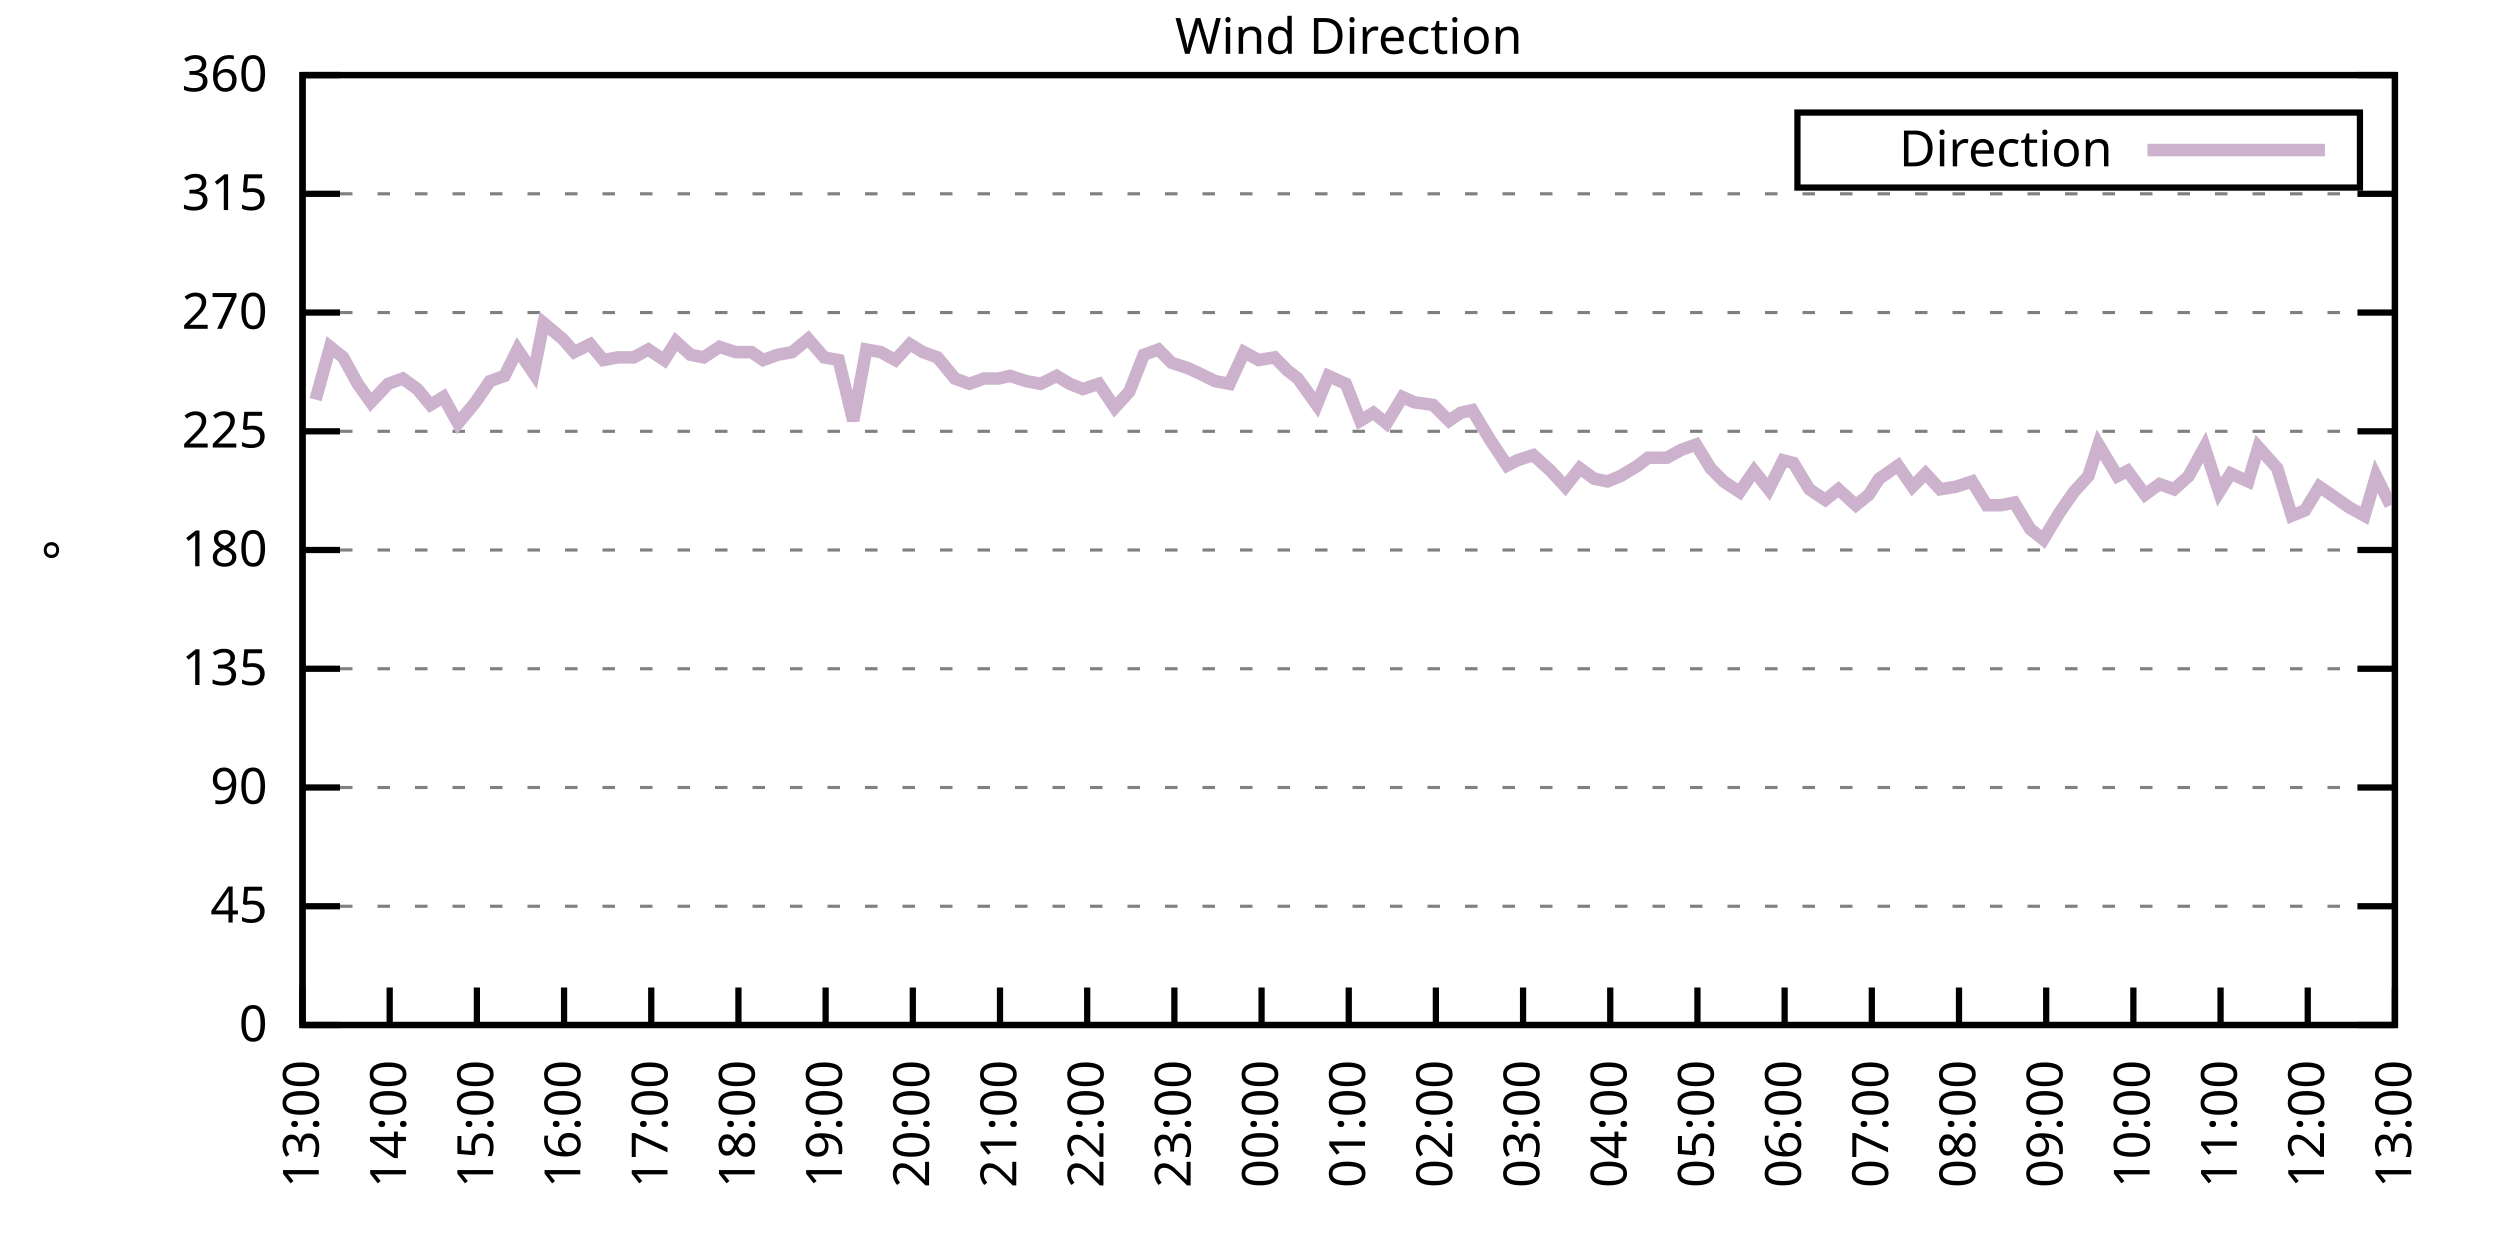
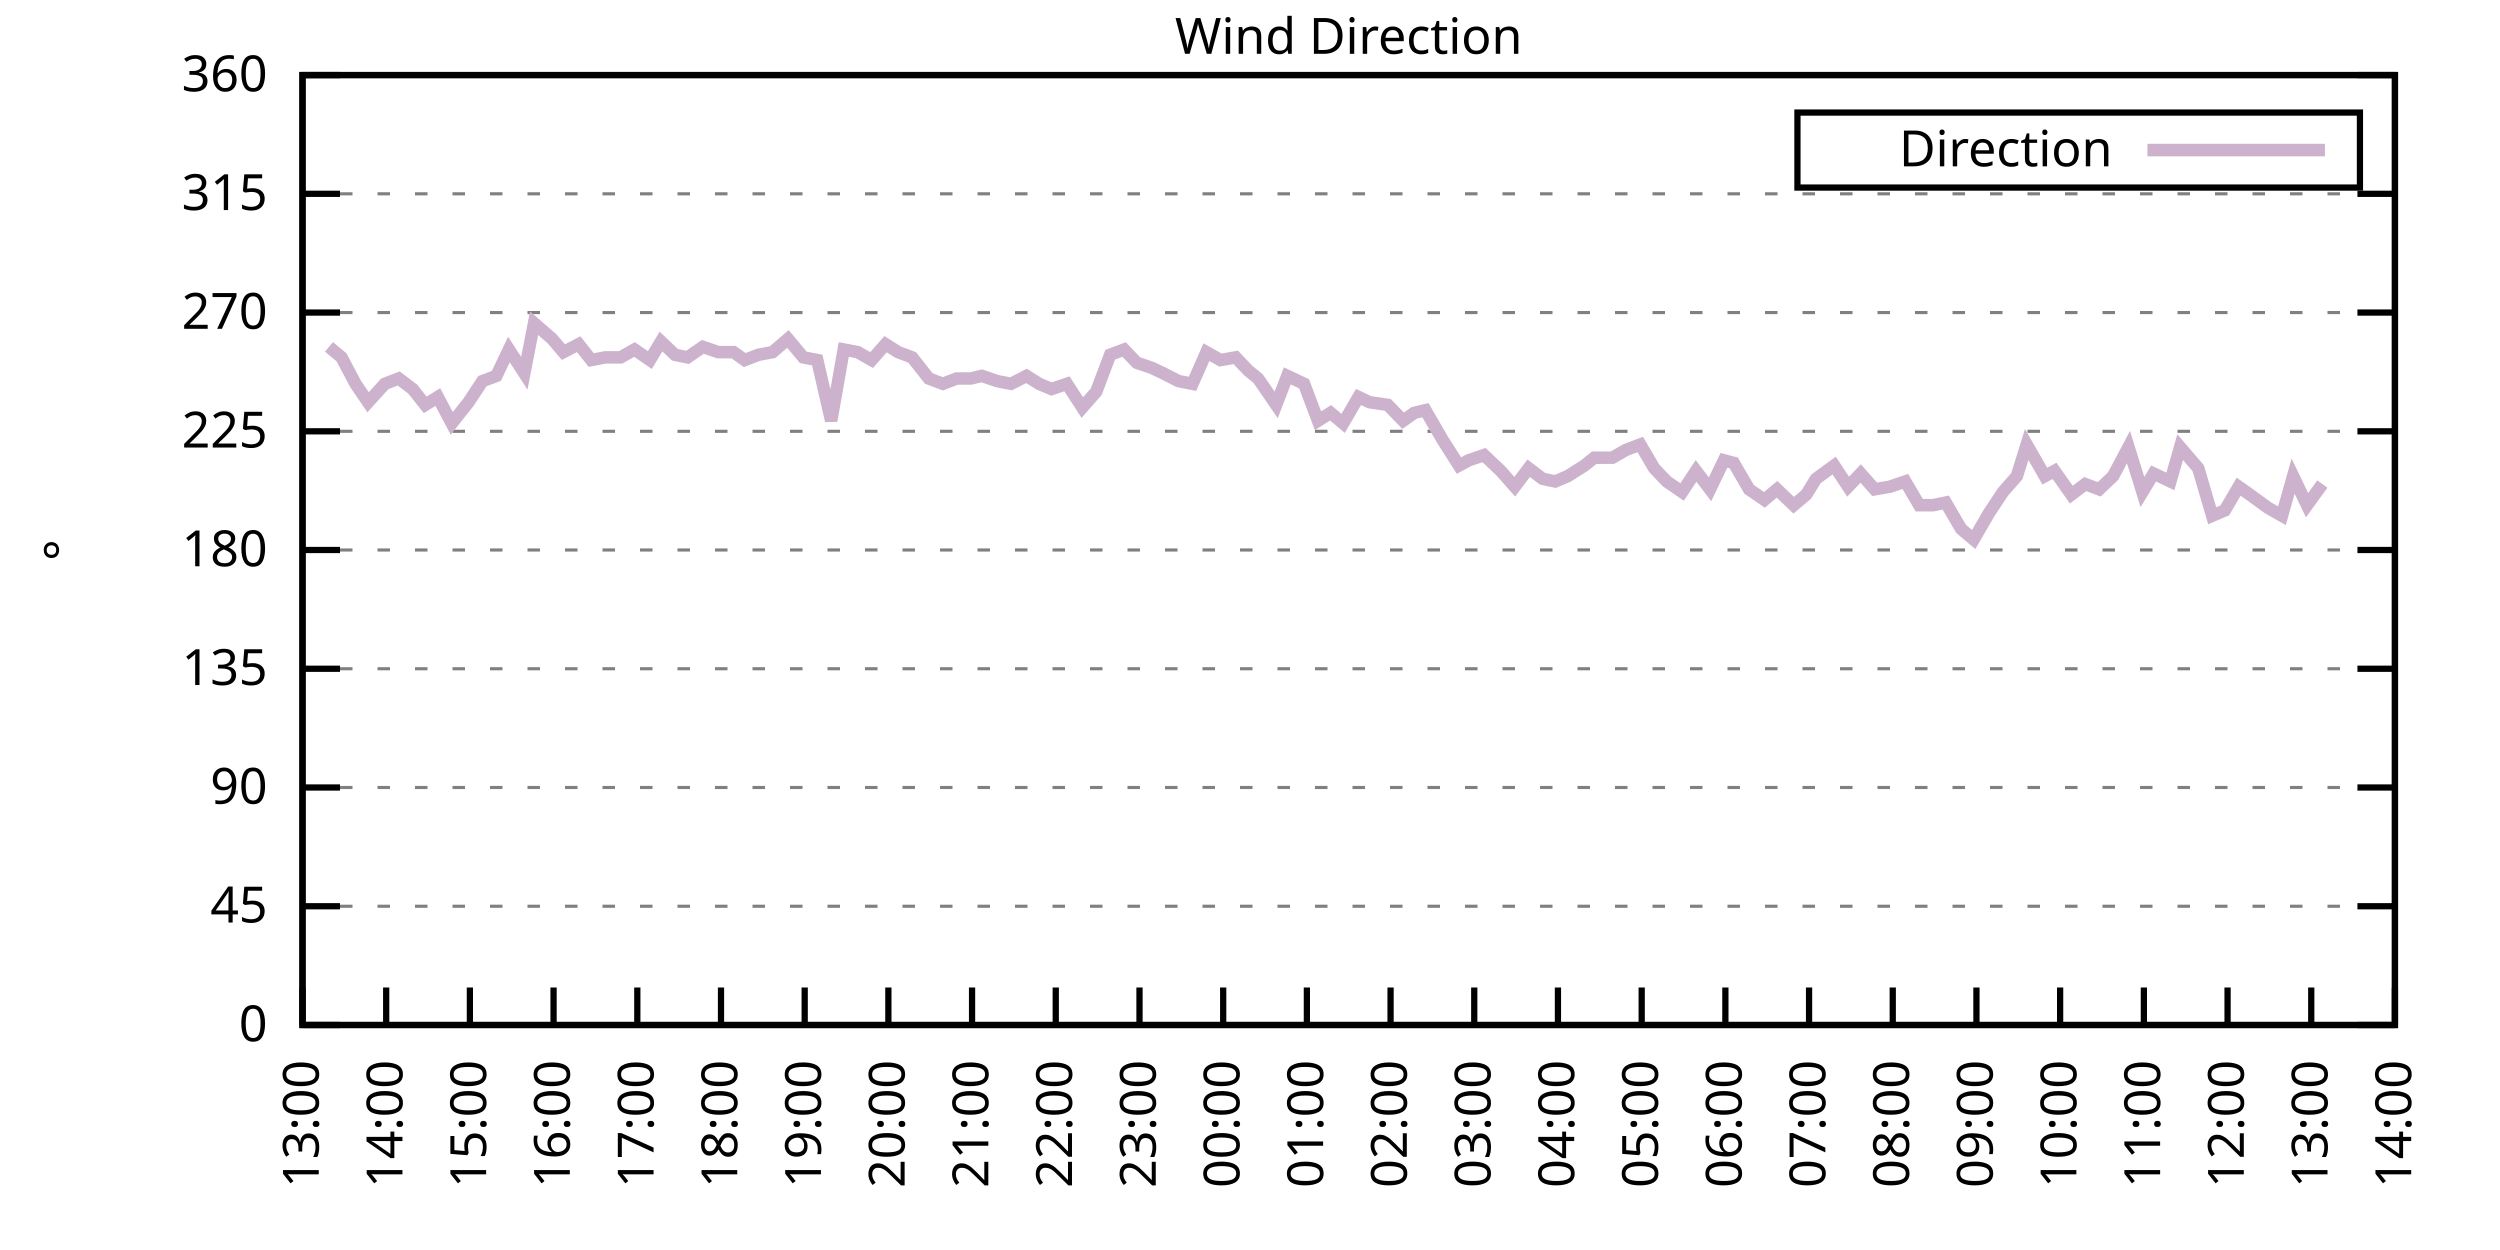
<svg xmlns="http://www.w3.org/2000/svg" xmlns:xlink="http://www.w3.org/1999/xlink" width="400" height="200" viewBox="0 0 400 200">
  <g id="gnuplot_canvas">
    <rect x="0" y="0" width="400" height="200" fill="none" />
    <defs>
      <circle id="gpDot" r="0.5" stroke-width="0.5" stroke="currentColor" />
      <path id="gpPt0" stroke-width="0.333" stroke="currentColor" d="M-1,0 h2 M0,-1 v2" />
      <path id="gpPt1" stroke-width="0.333" stroke="currentColor" d="M-1,-1 L1,1 M1,-1 L-1,1" />
      <path id="gpPt2" stroke-width="0.333" stroke="currentColor" d="M-1,0 L1,0 M0,-1 L0,1 M-1,-1 L1,1 M-1,1 L1,-1" />
      <rect id="gpPt3" stroke-width="0.333" stroke="currentColor" x="-1" y="-1" width="2" height="2" />
      <rect id="gpPt4" stroke-width="0.333" stroke="currentColor" fill="currentColor" x="-1" y="-1" width="2" height="2" />
      <circle id="gpPt5" stroke-width="0.333" stroke="currentColor" cx="0" cy="0" r="1" />
      <use xlink:href="#gpPt5" id="gpPt6" fill="currentColor" stroke="none" />
      <path id="gpPt7" stroke-width="0.333" stroke="currentColor" d="M0,-1.33 L-1.33,0.67 L1.33,0.67 z" />
      <use xlink:href="#gpPt7" id="gpPt8" fill="currentColor" stroke="none" />
      <use xlink:href="#gpPt7" id="gpPt9" stroke="currentColor" transform="rotate(180)" />
      <use xlink:href="#gpPt9" id="gpPt10" fill="currentColor" stroke="none" />
      <use xlink:href="#gpPt3" id="gpPt11" stroke="currentColor" transform="rotate(45)" />
      <use xlink:href="#gpPt11" id="gpPt12" fill="currentColor" stroke="none" />
      <path id="gpPt13" stroke-width="0.333" stroke="currentColor" d="M0,1.330 L1.265,0.411 L0.782,-1.067 L-0.782,-1.076 L-1.265,0.411 z" />
      <use xlink:href="#gpPt13" id="gpPt14" fill="currentColor" stroke="none" />
      <filter id="textbox" filterUnits="objectBoundingBox" x="0" y="0" height="1" width="1">
        <feFlood flood-color="white" flood-opacity="1" result="bgnd" />
        <feComposite in="SourceGraphic" in2="bgnd" operator="atop" />
      </filter>
      <filter id="greybox" filterUnits="objectBoundingBox" x="0" y="0" height="1" width="1">
        <feFlood flood-color="lightgrey" flood-opacity="1" result="grey" />
        <feComposite in="SourceGraphic" in2="grey" operator="atop" />
      </filter>
    </defs>
    <g fill="none" color="white" stroke="currentColor" stroke-width="1.00" stroke-linecap="butt" stroke-linejoin="miter">
</g>
    <g fill="none" color="black" stroke="currentColor" stroke-width="1.00" stroke-linecap="butt" stroke-linejoin="miter">
      <g stroke="none" shape-rendering="crispEdges">
        <polygon fill="rgb(255, 255, 255)" points="48.40,164.00 383.18,164.00 383.18,12.02 48.40,12.02 " />
      </g>
    </g>
    <g fill="none" color="black" stroke="currentColor" stroke-width="1.00" stroke-linecap="butt" stroke-linejoin="miter">
</g>
    <g fill="none" color="black" stroke="black" stroke-width="0.50" stroke-linecap="butt" stroke-linejoin="miter">
</g>
    <g fill="none" color="gray" stroke="currentColor" stroke-width="0.50" stroke-linecap="butt" stroke-linejoin="miter">
      <path stroke="gray" stroke-dasharray="2,4" class="gridline" d="M48.40,164.00 L383.19,164.00  " />
    </g>
    <g fill="none" color="gray" stroke="gray" stroke-width="1.00" stroke-linecap="butt" stroke-linejoin="miter">
</g>
    <g fill="none" color="black" stroke="currentColor" stroke-width="1.00" stroke-linecap="butt" stroke-linejoin="miter">
      <path stroke="black" d="M48.40,164.00 L54.40,164.00 M383.19,164.00 L377.19,164.00  " />
      <g transform="translate(42.80,166.60)" stroke="none" fill="black" font-family="Sans" font-size="8.00" text-anchor="end">
        <text>
          <tspan font-family="Sans"> 0</tspan>
        </text>
      </g>
    </g>
    <g fill="none" color="black" stroke="currentColor" stroke-width="1.00" stroke-linecap="butt" stroke-linejoin="miter">
</g>
    <g fill="none" color="black" stroke="black" stroke-width="0.50" stroke-linecap="butt" stroke-linejoin="miter">
</g>
    <g fill="none" color="gray" stroke="currentColor" stroke-width="0.50" stroke-linecap="butt" stroke-linejoin="miter">
      <path stroke="gray" stroke-dasharray="2,4" class="gridline" d="M48.40,145.00 L383.19,145.00  " />
    </g>
    <g fill="none" color="gray" stroke="gray" stroke-width="1.00" stroke-linecap="butt" stroke-linejoin="miter">
</g>
    <g fill="none" color="black" stroke="currentColor" stroke-width="1.00" stroke-linecap="butt" stroke-linejoin="miter">
      <path stroke="black" d="M48.40,145.00 L54.40,145.00 M383.19,145.00 L377.19,145.00  " />
      <g transform="translate(42.80,147.60)" stroke="none" fill="black" font-family="Sans" font-size="8.00" text-anchor="end">
        <text>
          <tspan font-family="Sans"> 45</tspan>
        </text>
      </g>
    </g>
    <g fill="none" color="black" stroke="currentColor" stroke-width="1.00" stroke-linecap="butt" stroke-linejoin="miter">
</g>
    <g fill="none" color="black" stroke="black" stroke-width="0.50" stroke-linecap="butt" stroke-linejoin="miter">
</g>
    <g fill="none" color="gray" stroke="currentColor" stroke-width="0.50" stroke-linecap="butt" stroke-linejoin="miter">
      <path stroke="gray" stroke-dasharray="2,4" class="gridline" d="M48.40,126.00 L383.19,126.00  " />
    </g>
    <g fill="none" color="gray" stroke="gray" stroke-width="1.00" stroke-linecap="butt" stroke-linejoin="miter">
</g>
    <g fill="none" color="black" stroke="currentColor" stroke-width="1.00" stroke-linecap="butt" stroke-linejoin="miter">
      <path stroke="black" d="M48.40,126.00 L54.40,126.00 M383.19,126.00 L377.19,126.00  " />
      <g transform="translate(42.80,128.60)" stroke="none" fill="black" font-family="Sans" font-size="8.00" text-anchor="end">
        <text>
          <tspan font-family="Sans"> 90</tspan>
        </text>
      </g>
    </g>
    <g fill="none" color="black" stroke="currentColor" stroke-width="1.00" stroke-linecap="butt" stroke-linejoin="miter">
</g>
    <g fill="none" color="black" stroke="black" stroke-width="0.50" stroke-linecap="butt" stroke-linejoin="miter">
</g>
    <g fill="none" color="gray" stroke="currentColor" stroke-width="0.50" stroke-linecap="butt" stroke-linejoin="miter">
      <path stroke="gray" stroke-dasharray="2,4" class="gridline" d="M48.40,107.00 L383.19,107.00  " />
    </g>
    <g fill="none" color="gray" stroke="gray" stroke-width="1.00" stroke-linecap="butt" stroke-linejoin="miter">
</g>
    <g fill="none" color="black" stroke="currentColor" stroke-width="1.00" stroke-linecap="butt" stroke-linejoin="miter">
      <path stroke="black" d="M48.40,107.00 L54.40,107.00 M383.19,107.00 L377.19,107.00  " />
      <g transform="translate(42.80,109.60)" stroke="none" fill="black" font-family="Sans" font-size="8.00" text-anchor="end">
        <text>
          <tspan font-family="Sans"> 135</tspan>
        </text>
      </g>
    </g>
    <g fill="none" color="black" stroke="currentColor" stroke-width="1.00" stroke-linecap="butt" stroke-linejoin="miter">
</g>
    <g fill="none" color="black" stroke="black" stroke-width="0.50" stroke-linecap="butt" stroke-linejoin="miter">
</g>
    <g fill="none" color="gray" stroke="currentColor" stroke-width="0.50" stroke-linecap="butt" stroke-linejoin="miter">
      <path stroke="gray" stroke-dasharray="2,4" class="gridline" d="M48.40,88.00 L383.19,88.00  " />
    </g>
    <g fill="none" color="gray" stroke="gray" stroke-width="1.00" stroke-linecap="butt" stroke-linejoin="miter">
</g>
    <g fill="none" color="black" stroke="currentColor" stroke-width="1.00" stroke-linecap="butt" stroke-linejoin="miter">
      <path stroke="black" d="M48.40,88.00 L54.40,88.00 M383.19,88.00 L377.19,88.00  " />
      <g transform="translate(42.80,90.60)" stroke="none" fill="black" font-family="Sans" font-size="8.00" text-anchor="end">
        <text>
          <tspan font-family="Sans"> 180</tspan>
        </text>
      </g>
    </g>
    <g fill="none" color="black" stroke="currentColor" stroke-width="1.00" stroke-linecap="butt" stroke-linejoin="miter">
</g>
    <g fill="none" color="black" stroke="black" stroke-width="0.50" stroke-linecap="butt" stroke-linejoin="miter">
</g>
    <g fill="none" color="gray" stroke="currentColor" stroke-width="0.50" stroke-linecap="butt" stroke-linejoin="miter">
      <path stroke="gray" stroke-dasharray="2,4" class="gridline" d="M48.40,69.01 L383.19,69.01  " />
    </g>
    <g fill="none" color="gray" stroke="gray" stroke-width="1.00" stroke-linecap="butt" stroke-linejoin="miter">
</g>
    <g fill="none" color="black" stroke="currentColor" stroke-width="1.00" stroke-linecap="butt" stroke-linejoin="miter">
      <path stroke="black" d="M48.40,69.01 L54.40,69.01 M383.19,69.01 L377.19,69.01  " />
      <g transform="translate(42.80,71.61)" stroke="none" fill="black" font-family="Sans" font-size="8.00" text-anchor="end">
        <text>
          <tspan font-family="Sans"> 225</tspan>
        </text>
      </g>
    </g>
    <g fill="none" color="black" stroke="currentColor" stroke-width="1.00" stroke-linecap="butt" stroke-linejoin="miter">
</g>
    <g fill="none" color="black" stroke="black" stroke-width="0.50" stroke-linecap="butt" stroke-linejoin="miter">
</g>
    <g fill="none" color="gray" stroke="currentColor" stroke-width="0.50" stroke-linecap="butt" stroke-linejoin="miter">
      <path stroke="gray" stroke-dasharray="2,4" class="gridline" d="M48.40,50.01 L383.19,50.01  " />
    </g>
    <g fill="none" color="gray" stroke="gray" stroke-width="1.00" stroke-linecap="butt" stroke-linejoin="miter">
</g>
    <g fill="none" color="black" stroke="currentColor" stroke-width="1.00" stroke-linecap="butt" stroke-linejoin="miter">
      <path stroke="black" d="M48.40,50.01 L54.40,50.01 M383.19,50.01 L377.19,50.01  " />
      <g transform="translate(42.80,52.61)" stroke="none" fill="black" font-family="Sans" font-size="8.00" text-anchor="end">
        <text>
          <tspan font-family="Sans"> 270</tspan>
        </text>
      </g>
    </g>
    <g fill="none" color="black" stroke="currentColor" stroke-width="1.00" stroke-linecap="butt" stroke-linejoin="miter">
</g>
    <g fill="none" color="black" stroke="black" stroke-width="0.50" stroke-linecap="butt" stroke-linejoin="miter">
</g>
    <g fill="none" color="gray" stroke="currentColor" stroke-width="0.50" stroke-linecap="butt" stroke-linejoin="miter">
      <path stroke="gray" stroke-dasharray="2,4" class="gridline" d="M48.40,31.01 L383.19,31.01  " />
    </g>
    <g fill="none" color="gray" stroke="gray" stroke-width="1.00" stroke-linecap="butt" stroke-linejoin="miter">
</g>
    <g fill="none" color="black" stroke="currentColor" stroke-width="1.00" stroke-linecap="butt" stroke-linejoin="miter">
      <path stroke="black" d="M48.40,31.01 L54.40,31.01 M383.19,31.01 L377.19,31.01  " />
      <g transform="translate(42.80,33.61)" stroke="none" fill="black" font-family="Sans" font-size="8.00" text-anchor="end">
        <text>
          <tspan font-family="Sans"> 315</tspan>
        </text>
      </g>
    </g>
    <g fill="none" color="black" stroke="currentColor" stroke-width="1.00" stroke-linecap="butt" stroke-linejoin="miter">
</g>
    <g fill="none" color="black" stroke="black" stroke-width="0.50" stroke-linecap="butt" stroke-linejoin="miter">
</g>
    <g fill="none" color="gray" stroke="currentColor" stroke-width="0.50" stroke-linecap="butt" stroke-linejoin="miter">
      <path stroke="gray" stroke-dasharray="2,4" class="gridline" d="M48.40,12.01 L383.19,12.01  " />
    </g>
    <g fill="none" color="gray" stroke="gray" stroke-width="1.00" stroke-linecap="butt" stroke-linejoin="miter">
</g>
    <g fill="none" color="black" stroke="currentColor" stroke-width="1.00" stroke-linecap="butt" stroke-linejoin="miter">
      <path stroke="black" d="M48.40,12.01 L54.40,12.01 M383.19,12.01 L377.19,12.01  " />
      <g transform="translate(42.80,14.61)" stroke="none" fill="black" font-family="Sans" font-size="8.00" text-anchor="end">
        <text>
          <tspan font-family="Sans"> 360</tspan>
        </text>
      </g>
    </g>
    <g fill="none" color="black" stroke="currentColor" stroke-width="1.00" stroke-linecap="butt" stroke-linejoin="miter">
      <path stroke="black" d="M48.40,164.00 L48.40,158.00  " />
      <g transform="translate(51.00,169.60) rotate(270.00)" stroke="none" fill="black" font-family="Sans" font-size="8.00" text-anchor="end">
        <text>
          <tspan font-family="Sans">13:00</tspan>
        </text>
      </g>
    </g>
    <g fill="none" color="black" stroke="currentColor" stroke-width="1.00" stroke-linecap="butt" stroke-linejoin="miter">
-       <path stroke="black" d="M62.35,164.00 L62.35,158.00  " />
-       <g transform="translate(64.95,169.60) rotate(270.00)" stroke="none" fill="black" font-family="Sans" font-size="8.00" text-anchor="end">
+       <path stroke="black" d="M61.79,164.00 L61.79,158.00  " />
+       <g transform="translate(64.39,169.60) rotate(270.00)" stroke="none" fill="black" font-family="Sans" font-size="8.00" text-anchor="end">
        <text>
          <tspan font-family="Sans">14:00</tspan>
        </text>
      </g>
    </g>
    <g fill="none" color="black" stroke="currentColor" stroke-width="1.00" stroke-linecap="butt" stroke-linejoin="miter">
-       <path stroke="black" d="M76.30,164.00 L76.30,158.00  " />
-       <g transform="translate(78.90,169.60) rotate(270.00)" stroke="none" fill="black" font-family="Sans" font-size="8.00" text-anchor="end">
+       <path stroke="black" d="M75.18,164.00 L75.18,158.00  " />
+       <g transform="translate(77.78,169.60) rotate(270.00)" stroke="none" fill="black" font-family="Sans" font-size="8.00" text-anchor="end">
        <text>
          <tspan font-family="Sans">15:00</tspan>
        </text>
      </g>
    </g>
    <g fill="none" color="black" stroke="currentColor" stroke-width="1.00" stroke-linecap="butt" stroke-linejoin="miter">
-       <path stroke="black" d="M90.25,164.00 L90.25,158.00  " />
-       <g transform="translate(92.85,169.60) rotate(270.00)" stroke="none" fill="black" font-family="Sans" font-size="8.00" text-anchor="end">
+       <path stroke="black" d="M88.57,164.00 L88.57,158.00  " />
+       <g transform="translate(91.17,169.60) rotate(270.00)" stroke="none" fill="black" font-family="Sans" font-size="8.00" text-anchor="end">
        <text>
          <tspan font-family="Sans">16:00</tspan>
        </text>
      </g>
    </g>
    <g fill="none" color="black" stroke="currentColor" stroke-width="1.00" stroke-linecap="butt" stroke-linejoin="miter">
-       <path stroke="black" d="M104.20,164.00 L104.20,158.00  " />
-       <g transform="translate(106.80,169.60) rotate(270.00)" stroke="none" fill="black" font-family="Sans" font-size="8.00" text-anchor="end">
+       <path stroke="black" d="M101.97,164.00 L101.97,158.00  " />
+       <g transform="translate(104.57,169.60) rotate(270.00)" stroke="none" fill="black" font-family="Sans" font-size="8.00" text-anchor="end">
        <text>
          <tspan font-family="Sans">17:00</tspan>
        </text>
      </g>
    </g>
    <g fill="none" color="black" stroke="currentColor" stroke-width="1.00" stroke-linecap="butt" stroke-linejoin="miter">
-       <path stroke="black" d="M118.15,164.00 L118.15,158.00  " />
-       <g transform="translate(120.75,169.60) rotate(270.00)" stroke="none" fill="black" font-family="Sans" font-size="8.00" text-anchor="end">
+       <path stroke="black" d="M115.36,164.00 L115.36,158.00  " />
+       <g transform="translate(117.96,169.60) rotate(270.00)" stroke="none" fill="black" font-family="Sans" font-size="8.00" text-anchor="end">
        <text>
          <tspan font-family="Sans">18:00</tspan>
        </text>
      </g>
    </g>
    <g fill="none" color="black" stroke="currentColor" stroke-width="1.00" stroke-linecap="butt" stroke-linejoin="miter">
-       <path stroke="black" d="M132.10,164.00 L132.10,158.00  " />
-       <g transform="translate(134.70,169.60) rotate(270.00)" stroke="none" fill="black" font-family="Sans" font-size="8.00" text-anchor="end">
+       <path stroke="black" d="M128.75,164.00 L128.75,158.00  " />
+       <g transform="translate(131.35,169.60) rotate(270.00)" stroke="none" fill="black" font-family="Sans" font-size="8.00" text-anchor="end">
        <text>
          <tspan font-family="Sans">19:00</tspan>
        </text>
      </g>
    </g>
    <g fill="none" color="black" stroke="currentColor" stroke-width="1.00" stroke-linecap="butt" stroke-linejoin="miter">
-       <path stroke="black" d="M146.05,164.00 L146.05,158.00  " />
-       <g transform="translate(148.65,169.60) rotate(270.00)" stroke="none" fill="black" font-family="Sans" font-size="8.00" text-anchor="end">
+       <path stroke="black" d="M142.14,164.00 L142.14,158.00  " />
+       <g transform="translate(144.74,169.60) rotate(270.00)" stroke="none" fill="black" font-family="Sans" font-size="8.00" text-anchor="end">
        <text>
          <tspan font-family="Sans">20:00</tspan>
        </text>
      </g>
    </g>
    <g fill="none" color="black" stroke="currentColor" stroke-width="1.00" stroke-linecap="butt" stroke-linejoin="miter">
-       <path stroke="black" d="M160.00,164.00 L160.00,158.00  " />
-       <g transform="translate(162.60,169.60) rotate(270.00)" stroke="none" fill="black" font-family="Sans" font-size="8.00" text-anchor="end">
+       <path stroke="black" d="M155.53,164.00 L155.53,158.00  " />
+       <g transform="translate(158.13,169.60) rotate(270.00)" stroke="none" fill="black" font-family="Sans" font-size="8.00" text-anchor="end">
        <text>
          <tspan font-family="Sans">21:00</tspan>
        </text>
      </g>
    </g>
    <g fill="none" color="black" stroke="currentColor" stroke-width="1.00" stroke-linecap="butt" stroke-linejoin="miter">
-       <path stroke="black" d="M173.95,164.00 L173.95,158.00  " />
-       <g transform="translate(176.55,169.60) rotate(270.00)" stroke="none" fill="black" font-family="Sans" font-size="8.00" text-anchor="end">
+       <path stroke="black" d="M168.92,164.00 L168.92,158.00  " />
+       <g transform="translate(171.52,169.60) rotate(270.00)" stroke="none" fill="black" font-family="Sans" font-size="8.00" text-anchor="end">
        <text>
          <tspan font-family="Sans">22:00</tspan>
        </text>
      </g>
    </g>
    <g fill="none" color="black" stroke="currentColor" stroke-width="1.00" stroke-linecap="butt" stroke-linejoin="miter">
-       <path stroke="black" d="M187.90,164.00 L187.90,158.00  " />
-       <g transform="translate(190.50,169.60) rotate(270.00)" stroke="none" fill="black" font-family="Sans" font-size="8.00" text-anchor="end">
+       <path stroke="black" d="M182.32,164.00 L182.32,158.00  " />
+       <g transform="translate(184.92,169.60) rotate(270.00)" stroke="none" fill="black" font-family="Sans" font-size="8.00" text-anchor="end">
        <text>
          <tspan font-family="Sans">23:00</tspan>
        </text>
      </g>
    </g>
    <g fill="none" color="black" stroke="currentColor" stroke-width="1.00" stroke-linecap="butt" stroke-linejoin="miter">
-       <path stroke="black" d="M201.85,164.00 L201.85,158.00  " />
-       <g transform="translate(204.45,169.60) rotate(270.00)" stroke="none" fill="black" font-family="Sans" font-size="8.00" text-anchor="end">
+       <path stroke="black" d="M195.71,164.00 L195.71,158.00  " />
+       <g transform="translate(198.31,169.60) rotate(270.00)" stroke="none" fill="black" font-family="Sans" font-size="8.00" text-anchor="end">
        <text>
          <tspan font-family="Sans">00:00</tspan>
        </text>
      </g>
    </g>
    <g fill="none" color="black" stroke="currentColor" stroke-width="1.00" stroke-linecap="butt" stroke-linejoin="miter">
-       <path stroke="black" d="M215.80,164.00 L215.80,158.00  " />
-       <g transform="translate(218.40,169.60) rotate(270.00)" stroke="none" fill="black" font-family="Sans" font-size="8.00" text-anchor="end">
+       <path stroke="black" d="M209.10,164.00 L209.10,158.00  " />
+       <g transform="translate(211.70,169.60) rotate(270.00)" stroke="none" fill="black" font-family="Sans" font-size="8.00" text-anchor="end">
        <text>
          <tspan font-family="Sans">01:00</tspan>
        </text>
      </g>
    </g>
    <g fill="none" color="black" stroke="currentColor" stroke-width="1.00" stroke-linecap="butt" stroke-linejoin="miter">
-       <path stroke="black" d="M229.74,164.00 L229.74,158.00  " />
-       <g transform="translate(232.34,169.60) rotate(270.00)" stroke="none" fill="black" font-family="Sans" font-size="8.00" text-anchor="end">
+       <path stroke="black" d="M222.49,164.00 L222.49,158.00  " />
+       <g transform="translate(225.09,169.60) rotate(270.00)" stroke="none" fill="black" font-family="Sans" font-size="8.00" text-anchor="end">
        <text>
          <tspan font-family="Sans">02:00</tspan>
        </text>
      </g>
    </g>
    <g fill="none" color="black" stroke="currentColor" stroke-width="1.00" stroke-linecap="butt" stroke-linejoin="miter">
-       <path stroke="black" d="M243.69,164.00 L243.69,158.00  " />
-       <g transform="translate(246.29,169.60) rotate(270.00)" stroke="none" fill="black" font-family="Sans" font-size="8.00" text-anchor="end">
+       <path stroke="black" d="M235.88,164.00 L235.88,158.00  " />
+       <g transform="translate(238.48,169.60) rotate(270.00)" stroke="none" fill="black" font-family="Sans" font-size="8.00" text-anchor="end">
        <text>
          <tspan font-family="Sans">03:00</tspan>
        </text>
      </g>
    </g>
    <g fill="none" color="black" stroke="currentColor" stroke-width="1.00" stroke-linecap="butt" stroke-linejoin="miter">
-       <path stroke="black" d="M257.64,164.00 L257.64,158.00  " />
-       <g transform="translate(260.24,169.60) rotate(270.00)" stroke="none" fill="black" font-family="Sans" font-size="8.00" text-anchor="end">
+       <path stroke="black" d="M249.27,164.00 L249.27,158.00  " />
+       <g transform="translate(251.87,169.60) rotate(270.00)" stroke="none" fill="black" font-family="Sans" font-size="8.00" text-anchor="end">
        <text>
          <tspan font-family="Sans">04:00</tspan>
        </text>
      </g>
    </g>
    <g fill="none" color="black" stroke="currentColor" stroke-width="1.00" stroke-linecap="butt" stroke-linejoin="miter">
-       <path stroke="black" d="M271.59,164.00 L271.59,158.00  " />
-       <g transform="translate(274.19,169.60) rotate(270.00)" stroke="none" fill="black" font-family="Sans" font-size="8.00" text-anchor="end">
+       <path stroke="black" d="M262.67,164.00 L262.67,158.00  " />
+       <g transform="translate(265.27,169.60) rotate(270.00)" stroke="none" fill="black" font-family="Sans" font-size="8.00" text-anchor="end">
        <text>
          <tspan font-family="Sans">05:00</tspan>
        </text>
      </g>
    </g>
    <g fill="none" color="black" stroke="currentColor" stroke-width="1.00" stroke-linecap="butt" stroke-linejoin="miter">
-       <path stroke="black" d="M285.54,164.00 L285.54,158.00  " />
-       <g transform="translate(288.14,169.60) rotate(270.00)" stroke="none" fill="black" font-family="Sans" font-size="8.00" text-anchor="end">
+       <path stroke="black" d="M276.06,164.00 L276.06,158.00  " />
+       <g transform="translate(278.66,169.60) rotate(270.00)" stroke="none" fill="black" font-family="Sans" font-size="8.00" text-anchor="end">
        <text>
          <tspan font-family="Sans">06:00</tspan>
        </text>
      </g>
    </g>
    <g fill="none" color="black" stroke="currentColor" stroke-width="1.00" stroke-linecap="butt" stroke-linejoin="miter">
-       <path stroke="black" d="M299.49,164.00 L299.49,158.00  " />
-       <g transform="translate(302.09,169.60) rotate(270.00)" stroke="none" fill="black" font-family="Sans" font-size="8.00" text-anchor="end">
+       <path stroke="black" d="M289.45,164.00 L289.45,158.00  " />
+       <g transform="translate(292.05,169.60) rotate(270.00)" stroke="none" fill="black" font-family="Sans" font-size="8.00" text-anchor="end">
        <text>
          <tspan font-family="Sans">07:00</tspan>
        </text>
      </g>
    </g>
    <g fill="none" color="black" stroke="currentColor" stroke-width="1.00" stroke-linecap="butt" stroke-linejoin="miter">
-       <path stroke="black" d="M313.44,164.00 L313.44,158.00  " />
-       <g transform="translate(316.04,169.60) rotate(270.00)" stroke="none" fill="black" font-family="Sans" font-size="8.00" text-anchor="end">
+       <path stroke="black" d="M302.84,164.00 L302.84,158.00  " />
+       <g transform="translate(305.44,169.60) rotate(270.00)" stroke="none" fill="black" font-family="Sans" font-size="8.00" text-anchor="end">
        <text>
          <tspan font-family="Sans">08:00</tspan>
        </text>
      </g>
    </g>
    <g fill="none" color="black" stroke="currentColor" stroke-width="1.00" stroke-linecap="butt" stroke-linejoin="miter">
-       <path stroke="black" d="M327.39,164.00 L327.39,158.00  " />
-       <g transform="translate(329.99,169.60) rotate(270.00)" stroke="none" fill="black" font-family="Sans" font-size="8.00" text-anchor="end">
+       <path stroke="black" d="M316.23,164.00 L316.23,158.00  " />
+       <g transform="translate(318.83,169.60) rotate(270.00)" stroke="none" fill="black" font-family="Sans" font-size="8.00" text-anchor="end">
        <text>
          <tspan font-family="Sans">09:00</tspan>
        </text>
      </g>
    </g>
    <g fill="none" color="black" stroke="currentColor" stroke-width="1.00" stroke-linecap="butt" stroke-linejoin="miter">
-       <path stroke="black" d="M341.34,164.00 L341.34,158.00  " />
-       <g transform="translate(343.94,169.60) rotate(270.00)" stroke="none" fill="black" font-family="Sans" font-size="8.00" text-anchor="end">
+       <path stroke="black" d="M329.62,164.00 L329.62,158.00  " />
+       <g transform="translate(332.22,169.60) rotate(270.00)" stroke="none" fill="black" font-family="Sans" font-size="8.00" text-anchor="end">
        <text>
          <tspan font-family="Sans">10:00</tspan>
        </text>
      </g>
    </g>
    <g fill="none" color="black" stroke="currentColor" stroke-width="1.00" stroke-linecap="butt" stroke-linejoin="miter">
-       <path stroke="black" d="M355.29,164.00 L355.29,158.00  " />
-       <g transform="translate(357.89,169.60) rotate(270.00)" stroke="none" fill="black" font-family="Sans" font-size="8.00" text-anchor="end">
+       <path stroke="black" d="M343.02,164.00 L343.02,158.00  " />
+       <g transform="translate(345.62,169.60) rotate(270.00)" stroke="none" fill="black" font-family="Sans" font-size="8.00" text-anchor="end">
        <text>
          <tspan font-family="Sans">11:00</tspan>
        </text>
      </g>
    </g>
    <g fill="none" color="black" stroke="currentColor" stroke-width="1.00" stroke-linecap="butt" stroke-linejoin="miter">
-       <path stroke="black" d="M369.24,164.00 L369.24,158.00  " />
-       <g transform="translate(371.84,169.60) rotate(270.00)" stroke="none" fill="black" font-family="Sans" font-size="8.00" text-anchor="end">
+       <path stroke="black" d="M356.41,164.00 L356.41,158.00  " />
+       <g transform="translate(359.01,169.60) rotate(270.00)" stroke="none" fill="black" font-family="Sans" font-size="8.00" text-anchor="end">
        <text>
          <tspan font-family="Sans">12:00</tspan>
+         </text>
+       </g>
+     </g>
+     <g fill="none" color="black" stroke="currentColor" stroke-width="1.00" stroke-linecap="butt" stroke-linejoin="miter">
+       <path stroke="black" d="M369.80,164.00 L369.80,158.00  " />
+       <g transform="translate(372.40,169.60) rotate(270.00)" stroke="none" fill="black" font-family="Sans" font-size="8.00" text-anchor="end">
+         <text>
+           <tspan font-family="Sans">13:00</tspan>
        </text>
      </g>
    </g>
    <g fill="none" color="black" stroke="currentColor" stroke-width="1.00" stroke-linecap="butt" stroke-linejoin="miter">
      <path stroke="black" d="M383.19,164.00 L383.19,158.00  " />
      <g transform="translate(385.79,169.60) rotate(270.00)" stroke="none" fill="black" font-family="Sans" font-size="8.00" text-anchor="end">
        <text>
-           <tspan font-family="Sans">13:00</tspan>
+           <tspan font-family="Sans">14:00</tspan>
        </text>
      </g>
    </g>
    <g fill="none" color="black" stroke="currentColor" stroke-width="1.00" stroke-linecap="butt" stroke-linejoin="miter">
</g>
    <g fill="none" color="black" stroke="currentColor" stroke-width="1.00" stroke-linecap="butt" stroke-linejoin="miter">
      <path stroke="black" d="M48.40,12.01 L48.40,164.00 L383.19,164.00 L383.19,12.01 L48.40,12.01 Z  " />
    </g>
    <g fill="none" color="black" stroke="currentColor" stroke-width="1.00" stroke-linecap="butt" stroke-linejoin="miter">
</g>
    <g fill="none" color="black" stroke="currentColor" stroke-width="1.00" stroke-linecap="butt" stroke-linejoin="miter">
      <path stroke="black" d="M287.59,30.01 L287.59,18.01 L377.59,18.01 L377.59,30.01 L287.59,30.01 Z  " />
    </g>
    <g id="Wind_direction_plot_1">
      <g fill="none" color="white" stroke="black" stroke-width="2.00" stroke-linecap="butt" stroke-linejoin="miter">
</g>
      <g fill="none" color="black" stroke="currentColor" stroke-width="2.00" stroke-linecap="butt" stroke-linejoin="miter">
        <g transform="translate(337.99,26.61)" stroke="none" fill="black" font-family="Sans" font-size="8.00" text-anchor="end">
          <text>
            <tspan font-family="Sans">Direction</tspan>
          </text>
        </g>
      </g>
      <g fill="none" color="black" stroke="currentColor" stroke-width="2.00" stroke-linecap="butt" stroke-linejoin="miter">
-         <path stroke="rgb(204, 178, 204)" d="M343.59,24.01 L371.99,24.01 M50.49,63.94 L52.82,55.50 L54.91,57.18 L57.23,61.41 L59.33,64.36 L62.12,61.41   L64.44,60.56 L66.77,62.25 L68.86,64.78 L70.95,63.52 L73.28,67.74 L76.07,64.36 L78.39,60.98 L80.72,60.14   L82.81,55.92 L85.37,59.72 L86.99,51.70 L90.02,54.23 L91.88,56.34 L94.43,55.07 L96.53,57.61 L98.85,57.18   L101.41,57.18 L103.73,55.92 L106.29,57.61 L108.15,54.65 L110.48,56.76 L112.57,57.18 L115.13,55.50 L117.68,56.34   L120.24,56.34 L122.10,57.61 L124.43,56.76 L126.75,56.34 L129.31,54.23 L131.87,57.18 L134.19,57.61 L136.51,67.32   L138.61,55.92 L140.93,56.34 L143.26,57.61 L145.58,55.07 L147.67,56.34 L150.00,57.18 L152.79,60.56 L155.11,61.41   L157.44,60.56 L159.76,60.56 L161.62,60.14 L164.18,60.98 L166.51,61.41 L169.06,60.14 L171.16,61.41 L173.25,62.25   L175.81,61.41 L178.36,65.21 L180.69,62.67 L183.01,56.76 L185.34,55.92 L187.43,58.03 L189.99,58.87 L191.85,59.72   L194.41,60.98 L196.73,61.41 L199.06,56.34 L201.38,57.61 L203.94,57.18 L206.03,59.30 L207.66,60.56 L210.68,64.78   L212.54,60.14 L215.33,61.41 L217.65,67.32 L219.75,66.05 L221.84,67.74 L224.40,63.52 L226.26,64.36 L229.28,64.78   L231.84,67.32 L233.70,66.05 L235.56,65.63 L238.35,70.27 L241.14,74.49 L242.76,73.65 L245.32,72.81 L248.11,75.34   L250.44,77.87 L252.76,74.92 L255.09,76.61 L257.18,77.03 L259.27,76.18 L262.06,74.49 L263.69,73.23 L266.71,73.23   L269.04,71.96 L271.36,71.12 L273.69,74.92 L275.78,77.03 L278.34,78.72 L280.66,75.34 L282.99,78.29 L285.31,73.65   L286.94,74.07 L289.50,78.29 L292.05,79.98 L294.15,78.29 L296.94,80.83 L299.03,79.14 L300.65,76.61 L303.68,74.49   L306.00,77.87 L308.09,75.76 L310.42,78.29 L312.98,77.87 L315.53,77.03 L317.86,80.83 L320.18,80.83 L322.28,80.41   L324.83,84.63 L326.93,86.32 L329.48,82.09 L331.81,78.72 L334.13,76.18 L335.76,71.12 L338.78,76.18 L340.41,75.34   L343.20,79.14 L345.53,77.45 L347.85,78.29 L350.18,76.18 L352.73,71.54 L355.06,78.72 L356.92,75.76 L359.71,77.03   L361.34,71.54 L364.36,74.92 L366.68,82.52 L368.78,81.67 L371.10,77.87 L372.96,79.14 L375.98,81.25 L378.31,82.52   L380.17,76.18 L382.49,80.83  " />
+         <path stroke="rgb(204, 178, 204)" d="M343.59,24.01 L371.99,24.01 M52.64,55.50 L54.65,57.18 L56.88,61.41 L58.89,64.36 L61.57,61.41 L63.80,60.56   L66.03,62.25 L68.04,64.78 L70.05,63.52 L72.28,67.74 L74.96,64.36 L77.19,60.98 L79.42,60.14 L81.43,55.92   L83.89,59.72 L85.45,51.70 L88.35,54.23 L90.14,56.34 L92.59,55.07 L94.60,57.61 L96.83,57.18 L99.29,57.18   L101.52,55.92 L103.98,57.61 L105.76,54.65 L107.99,56.76 L110.00,57.18 L112.46,55.50 L114.91,56.34 L117.37,56.34   L119.15,57.61 L121.38,56.76 L123.62,56.34 L126.07,54.23 L128.53,57.18 L130.76,57.61 L132.99,67.32 L135.00,55.92   L137.23,56.34 L139.46,57.61 L141.69,55.07 L143.70,56.34 L145.94,57.18 L148.61,60.56 L150.85,61.41 L153.08,60.56   L155.31,60.56 L157.10,60.14 L159.55,60.98 L161.78,61.41 L164.24,60.14 L166.25,61.41 L168.25,62.25 L170.71,61.41   L173.17,65.21 L175.40,62.67 L177.63,56.76 L179.86,55.92 L181.87,58.03 L184.32,58.87 L186.11,59.72 L188.57,60.98   L190.80,61.41 L193.03,56.34 L195.26,57.61 L197.72,57.18 L199.73,59.30 L201.29,60.56 L204.19,64.78 L205.97,60.14   L208.65,61.41 L210.88,67.32 L212.89,66.05 L214.90,67.74 L217.36,63.52 L219.14,64.36 L222.04,64.78 L224.50,67.32   L226.29,66.05 L228.07,65.63 L230.75,70.27 L233.43,74.49 L234.99,73.65 L237.44,72.81 L240.12,75.34 L242.36,77.87   L244.59,74.92 L246.82,76.61 L248.83,77.03 L250.84,76.18 L253.51,74.49 L255.08,73.23 L257.98,73.23 L260.21,71.96   L262.44,71.12 L264.67,74.92 L266.68,77.03 L269.14,78.72 L271.37,75.34 L273.60,78.29 L275.83,73.65 L277.40,74.07   L279.85,78.29 L282.31,79.98 L284.32,78.29 L286.99,80.83 L289.00,79.14 L290.56,76.61 L293.47,74.49 L295.70,77.87   L297.71,75.76 L299.94,78.29 L302.39,77.87 L304.85,77.03 L307.08,80.83 L309.31,80.83 L311.32,80.41 L313.78,84.63   L315.79,86.32 L318.24,82.09 L320.47,78.72 L322.70,76.18 L324.27,71.12 L327.17,76.18 L328.73,75.34 L331.41,79.14   L333.64,77.45 L335.87,78.29 L338.10,76.18 L340.56,71.54 L342.79,78.72 L344.58,75.76 L347.26,77.03 L348.82,71.54   L351.72,74.92 L353.95,82.52 L355.96,81.67 L358.19,77.87 L359.98,79.14 L362.88,81.25 L365.11,82.52 L366.90,76.18   L369.13,80.83 L371.58,77.45  " />
      </g>
    </g>
    <g fill="none" color="black" stroke="currentColor" stroke-width="2.00" stroke-linecap="butt" stroke-linejoin="miter">
</g>
    <g fill="none" color="black" stroke="black" stroke-width="1.00" stroke-linecap="butt" stroke-linejoin="miter">
</g>
    <g fill="none" color="black" stroke="currentColor" stroke-width="1.00" stroke-linecap="butt" stroke-linejoin="miter">
      <path stroke="black" d="M48.40,12.01 L48.40,164.00 L383.19,164.00 L383.19,12.01 L48.40,12.01 Z  " />
      <g transform="translate(12.80,88.01) rotate(270.00)" stroke="none" fill="black" font-family="Sans" font-size="8.00" text-anchor="middle">
        <text>
          <tspan font-family="Sans">°</tspan>
        </text>
      </g>
    </g>
    <g fill="none" color="black" stroke="currentColor" stroke-width="1.00" stroke-linecap="butt" stroke-linejoin="miter">
</g>
    <g fill="none" color="black" stroke="currentColor" stroke-width="1.00" stroke-linecap="butt" stroke-linejoin="miter">
      <g transform="translate(215.79,8.61)" stroke="none" fill="black" font-family="Sans" font-size="8.00" text-anchor="middle">
        <text>
          <tspan font-family="Sans">Wind Direction</tspan>
        </text>
      </g>
    </g>
    <g fill="none" color="black" stroke="currentColor" stroke-width="1.00" stroke-linecap="butt" stroke-linejoin="miter">
</g>
  </g>
</svg>
